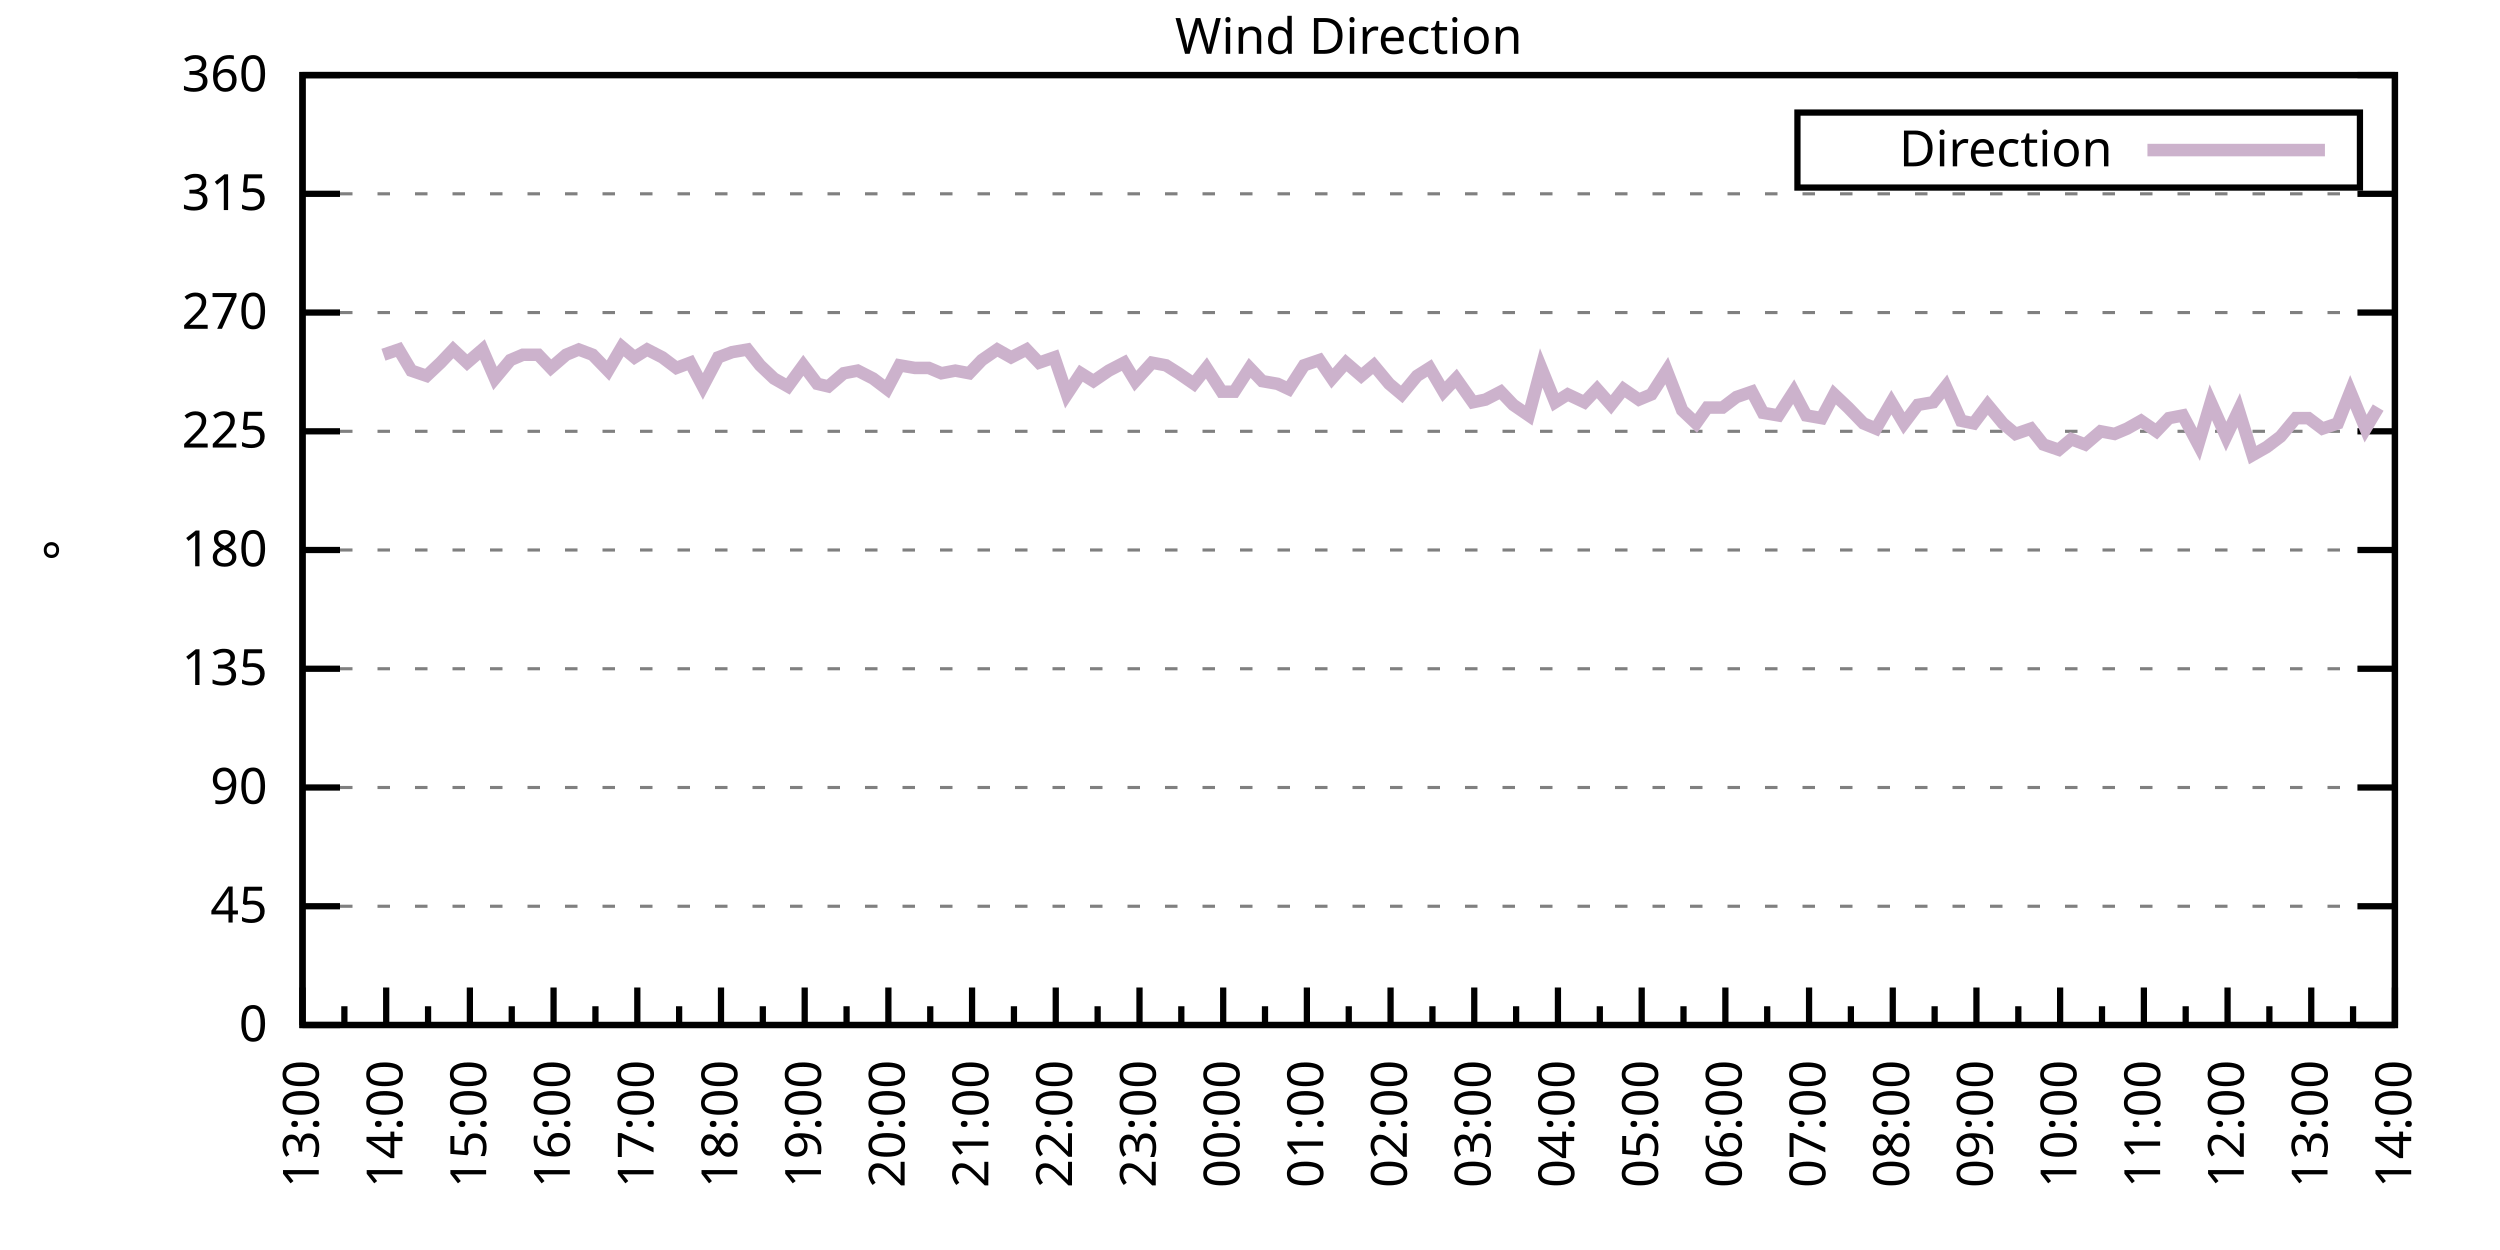
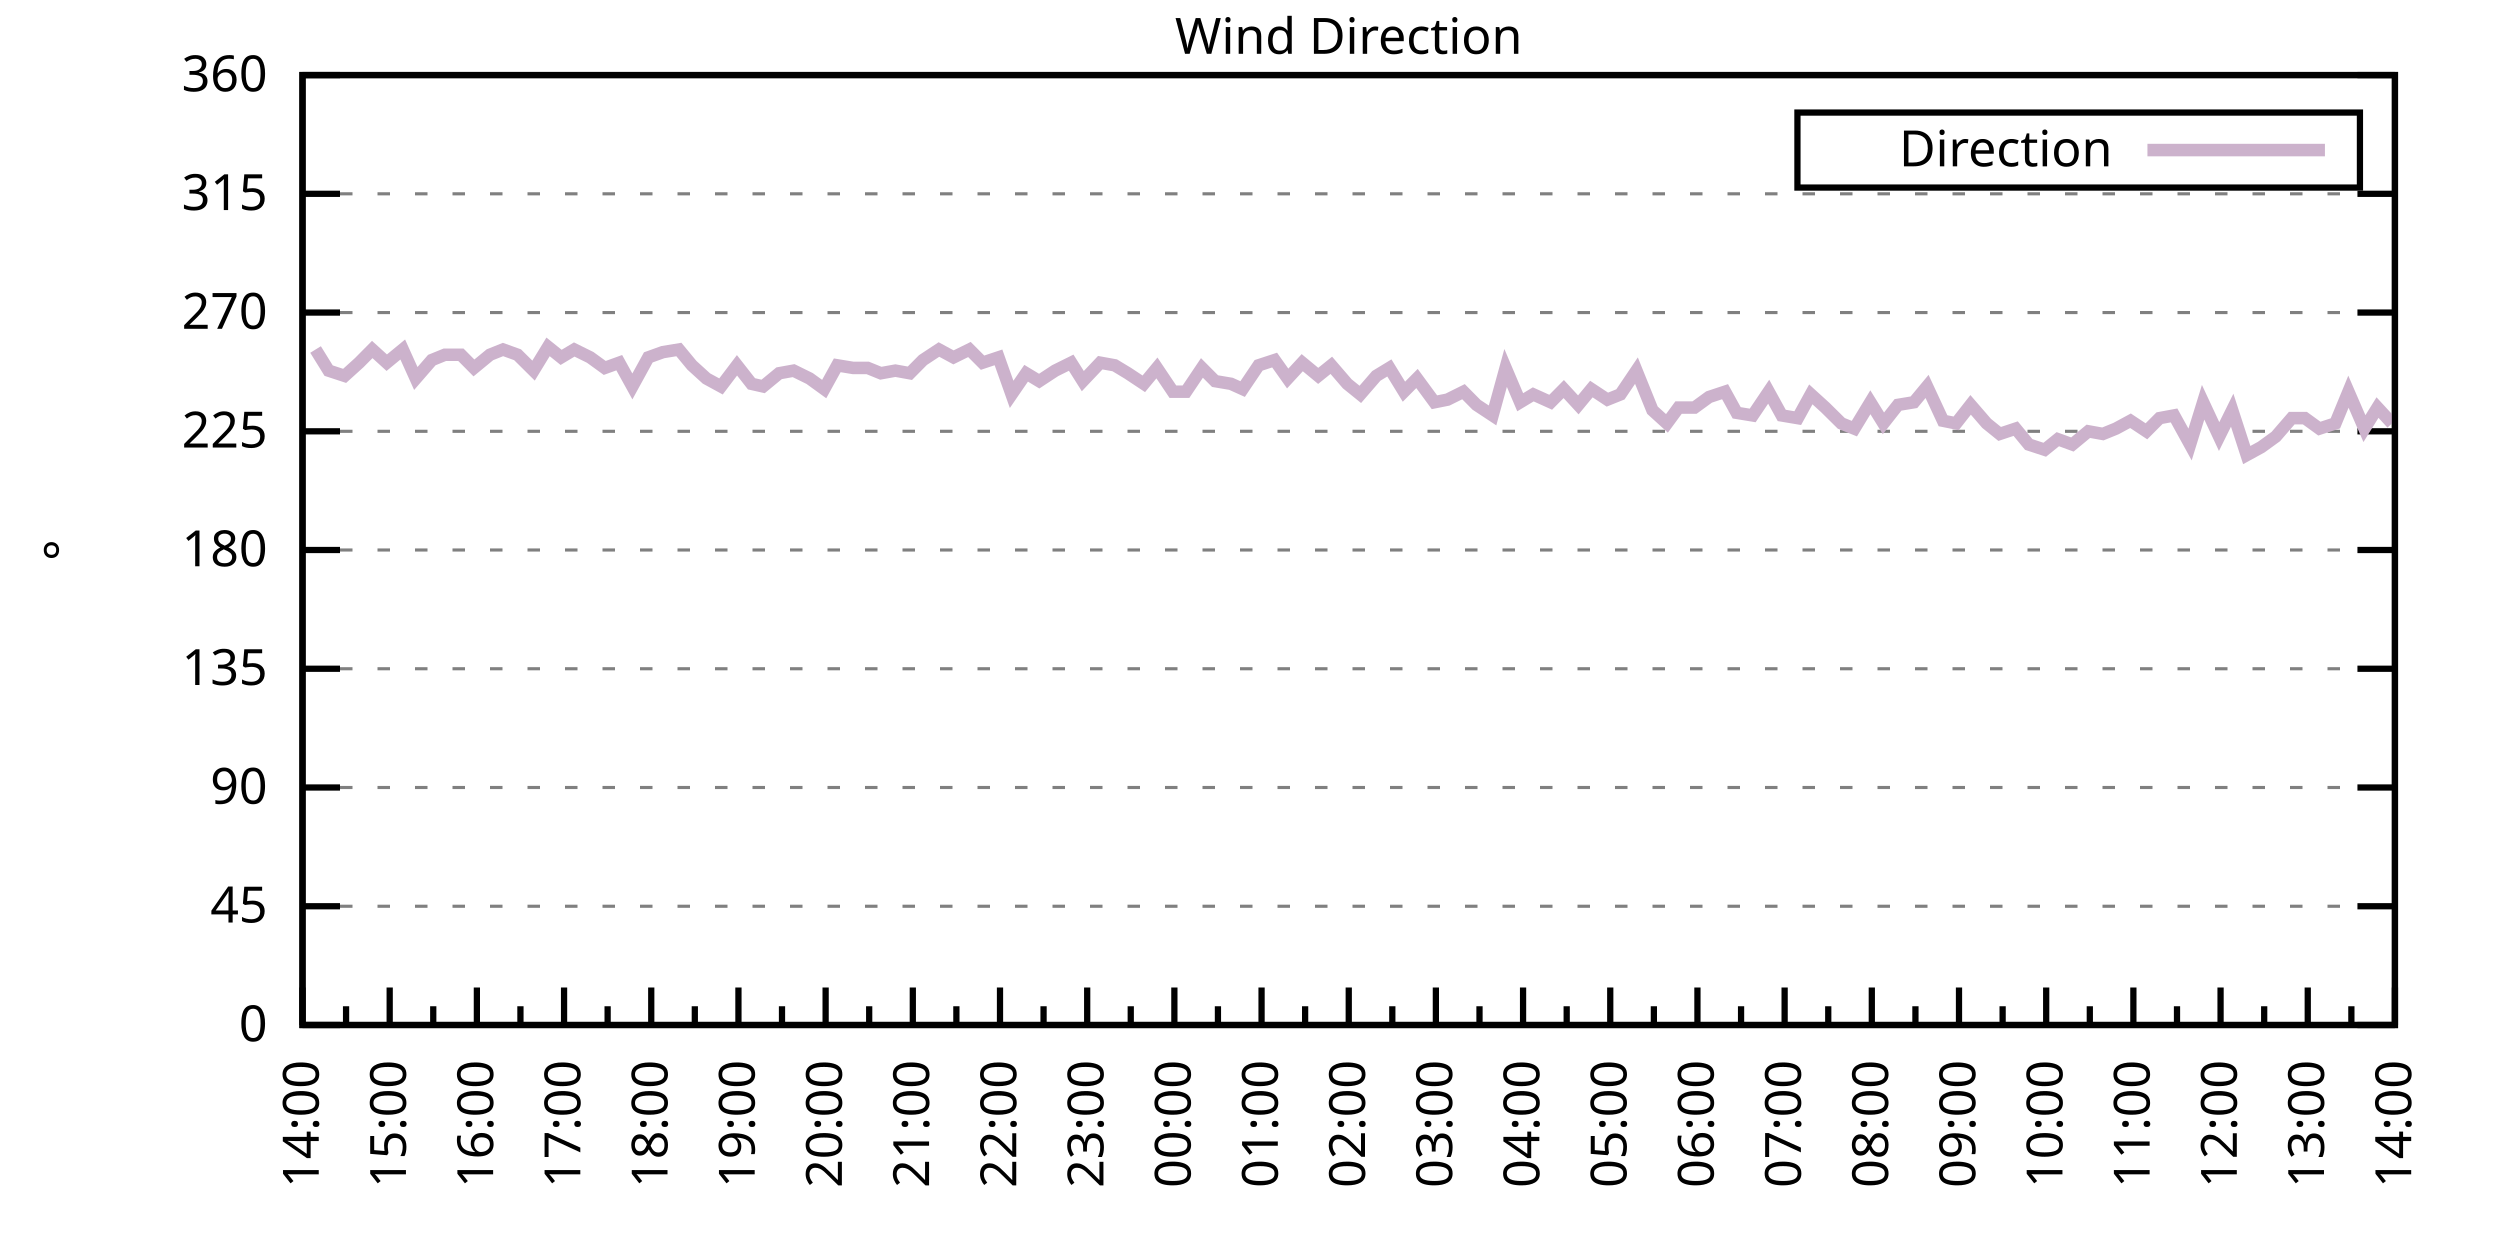
<svg xmlns="http://www.w3.org/2000/svg" xmlns:xlink="http://www.w3.org/1999/xlink" width="400" height="200" viewBox="0 0 400 200">
  <g id="gnuplot_canvas">
    <rect x="0" y="0" width="400" height="200" fill="none" />
    <defs>
      <circle id="gpDot" r="0.5" stroke-width="0.5" stroke="currentColor" />
      <path id="gpPt0" stroke-width="0.333" stroke="currentColor" d="M-1,0 h2 M0,-1 v2" />
      <path id="gpPt1" stroke-width="0.333" stroke="currentColor" d="M-1,-1 L1,1 M1,-1 L-1,1" />
      <path id="gpPt2" stroke-width="0.333" stroke="currentColor" d="M-1,0 L1,0 M0,-1 L0,1 M-1,-1 L1,1 M-1,1 L1,-1" />
      <rect id="gpPt3" stroke-width="0.333" stroke="currentColor" x="-1" y="-1" width="2" height="2" />
      <rect id="gpPt4" stroke-width="0.333" stroke="currentColor" fill="currentColor" x="-1" y="-1" width="2" height="2" />
      <circle id="gpPt5" stroke-width="0.333" stroke="currentColor" cx="0" cy="0" r="1" />
      <use xlink:href="#gpPt5" id="gpPt6" fill="currentColor" stroke="none" />
      <path id="gpPt7" stroke-width="0.333" stroke="currentColor" d="M0,-1.33 L-1.33,0.67 L1.33,0.67 z" />
      <use xlink:href="#gpPt7" id="gpPt8" fill="currentColor" stroke="none" />
      <use xlink:href="#gpPt7" id="gpPt9" stroke="currentColor" transform="rotate(180)" />
      <use xlink:href="#gpPt9" id="gpPt10" fill="currentColor" stroke="none" />
      <use xlink:href="#gpPt3" id="gpPt11" stroke="currentColor" transform="rotate(45)" />
      <use xlink:href="#gpPt11" id="gpPt12" fill="currentColor" stroke="none" />
      <path id="gpPt13" stroke-width="0.333" stroke="currentColor" d="M0,1.330 L1.265,0.411 L0.782,-1.067 L-0.782,-1.076 L-1.265,0.411 z" />
      <use xlink:href="#gpPt13" id="gpPt14" fill="currentColor" stroke="none" />
      <filter id="textbox" filterUnits="objectBoundingBox" x="0" y="0" height="1" width="1">
        <feFlood flood-color="white" flood-opacity="1" result="bgnd" />
        <feComposite in="SourceGraphic" in2="bgnd" operator="atop" />
      </filter>
      <filter id="greybox" filterUnits="objectBoundingBox" x="0" y="0" height="1" width="1">
        <feFlood flood-color="lightgrey" flood-opacity="1" result="grey" />
        <feComposite in="SourceGraphic" in2="grey" operator="atop" />
      </filter>
    </defs>
    <g fill="none" color="white" stroke="currentColor" stroke-width="1.00" stroke-linecap="butt" stroke-linejoin="miter">
</g>
    <g fill="none" color="black" stroke="currentColor" stroke-width="1.00" stroke-linecap="butt" stroke-linejoin="miter">
      <g stroke="none" shape-rendering="crispEdges">
        <polygon fill="rgb(255, 255, 255)" points="48.40,164.00 383.18,164.00 383.18,12.02 48.40,12.02 " />
      </g>
    </g>
    <g fill="none" color="black" stroke="currentColor" stroke-width="1.00" stroke-linecap="butt" stroke-linejoin="miter">
</g>
    <g fill="none" color="black" stroke="black" stroke-width="0.50" stroke-linecap="butt" stroke-linejoin="miter">
</g>
    <g fill="none" color="gray" stroke="currentColor" stroke-width="0.50" stroke-linecap="butt" stroke-linejoin="miter">
      <path stroke="gray" stroke-dasharray="2,4" class="gridline" d="M48.40,164.00 L383.19,164.00  " />
    </g>
    <g fill="none" color="gray" stroke="gray" stroke-width="1.00" stroke-linecap="butt" stroke-linejoin="miter">
</g>
    <g fill="none" color="black" stroke="currentColor" stroke-width="1.00" stroke-linecap="butt" stroke-linejoin="miter">
      <path stroke="black" d="M48.40,164.00 L54.40,164.00 M383.19,164.00 L377.19,164.00  " />
      <g transform="translate(42.80,166.60)" stroke="none" fill="black" font-family="Sans" font-size="8.00" text-anchor="end">
        <text>
          <tspan font-family="Sans"> 0</tspan>
        </text>
      </g>
    </g>
    <g fill="none" color="black" stroke="currentColor" stroke-width="1.00" stroke-linecap="butt" stroke-linejoin="miter">
</g>
    <g fill="none" color="black" stroke="black" stroke-width="0.50" stroke-linecap="butt" stroke-linejoin="miter">
</g>
    <g fill="none" color="gray" stroke="currentColor" stroke-width="0.50" stroke-linecap="butt" stroke-linejoin="miter">
      <path stroke="gray" stroke-dasharray="2,4" class="gridline" d="M48.40,145.00 L383.19,145.00  " />
    </g>
    <g fill="none" color="gray" stroke="gray" stroke-width="1.00" stroke-linecap="butt" stroke-linejoin="miter">
</g>
    <g fill="none" color="black" stroke="currentColor" stroke-width="1.00" stroke-linecap="butt" stroke-linejoin="miter">
      <path stroke="black" d="M48.40,145.00 L54.40,145.00 M383.19,145.00 L377.19,145.00  " />
      <g transform="translate(42.80,147.60)" stroke="none" fill="black" font-family="Sans" font-size="8.00" text-anchor="end">
        <text>
          <tspan font-family="Sans"> 45</tspan>
        </text>
      </g>
    </g>
    <g fill="none" color="black" stroke="currentColor" stroke-width="1.00" stroke-linecap="butt" stroke-linejoin="miter">
</g>
    <g fill="none" color="black" stroke="black" stroke-width="0.50" stroke-linecap="butt" stroke-linejoin="miter">
</g>
    <g fill="none" color="gray" stroke="currentColor" stroke-width="0.50" stroke-linecap="butt" stroke-linejoin="miter">
      <path stroke="gray" stroke-dasharray="2,4" class="gridline" d="M48.40,126.00 L383.19,126.00  " />
    </g>
    <g fill="none" color="gray" stroke="gray" stroke-width="1.00" stroke-linecap="butt" stroke-linejoin="miter">
</g>
    <g fill="none" color="black" stroke="currentColor" stroke-width="1.00" stroke-linecap="butt" stroke-linejoin="miter">
      <path stroke="black" d="M48.40,126.00 L54.40,126.00 M383.19,126.00 L377.19,126.00  " />
      <g transform="translate(42.80,128.60)" stroke="none" fill="black" font-family="Sans" font-size="8.00" text-anchor="end">
        <text>
          <tspan font-family="Sans"> 90</tspan>
        </text>
      </g>
    </g>
    <g fill="none" color="black" stroke="currentColor" stroke-width="1.00" stroke-linecap="butt" stroke-linejoin="miter">
</g>
    <g fill="none" color="black" stroke="black" stroke-width="0.50" stroke-linecap="butt" stroke-linejoin="miter">
</g>
    <g fill="none" color="gray" stroke="currentColor" stroke-width="0.50" stroke-linecap="butt" stroke-linejoin="miter">
      <path stroke="gray" stroke-dasharray="2,4" class="gridline" d="M48.40,107.00 L383.19,107.00  " />
    </g>
    <g fill="none" color="gray" stroke="gray" stroke-width="1.00" stroke-linecap="butt" stroke-linejoin="miter">
</g>
    <g fill="none" color="black" stroke="currentColor" stroke-width="1.00" stroke-linecap="butt" stroke-linejoin="miter">
      <path stroke="black" d="M48.40,107.00 L54.40,107.00 M383.19,107.00 L377.19,107.00  " />
      <g transform="translate(42.80,109.60)" stroke="none" fill="black" font-family="Sans" font-size="8.00" text-anchor="end">
        <text>
          <tspan font-family="Sans"> 135</tspan>
        </text>
      </g>
    </g>
    <g fill="none" color="black" stroke="currentColor" stroke-width="1.00" stroke-linecap="butt" stroke-linejoin="miter">
</g>
    <g fill="none" color="black" stroke="black" stroke-width="0.50" stroke-linecap="butt" stroke-linejoin="miter">
</g>
    <g fill="none" color="gray" stroke="currentColor" stroke-width="0.50" stroke-linecap="butt" stroke-linejoin="miter">
      <path stroke="gray" stroke-dasharray="2,4" class="gridline" d="M48.40,88.00 L383.19,88.00  " />
    </g>
    <g fill="none" color="gray" stroke="gray" stroke-width="1.00" stroke-linecap="butt" stroke-linejoin="miter">
</g>
    <g fill="none" color="black" stroke="currentColor" stroke-width="1.00" stroke-linecap="butt" stroke-linejoin="miter">
      <path stroke="black" d="M48.40,88.00 L54.40,88.00 M383.19,88.00 L377.19,88.00  " />
      <g transform="translate(42.80,90.60)" stroke="none" fill="black" font-family="Sans" font-size="8.00" text-anchor="end">
        <text>
          <tspan font-family="Sans"> 180</tspan>
        </text>
      </g>
    </g>
    <g fill="none" color="black" stroke="currentColor" stroke-width="1.00" stroke-linecap="butt" stroke-linejoin="miter">
</g>
    <g fill="none" color="black" stroke="black" stroke-width="0.50" stroke-linecap="butt" stroke-linejoin="miter">
</g>
    <g fill="none" color="gray" stroke="currentColor" stroke-width="0.50" stroke-linecap="butt" stroke-linejoin="miter">
      <path stroke="gray" stroke-dasharray="2,4" class="gridline" d="M48.40,69.01 L383.19,69.01  " />
    </g>
    <g fill="none" color="gray" stroke="gray" stroke-width="1.00" stroke-linecap="butt" stroke-linejoin="miter">
</g>
    <g fill="none" color="black" stroke="currentColor" stroke-width="1.00" stroke-linecap="butt" stroke-linejoin="miter">
      <path stroke="black" d="M48.40,69.01 L54.40,69.01 M383.19,69.01 L377.19,69.01  " />
      <g transform="translate(42.80,71.61)" stroke="none" fill="black" font-family="Sans" font-size="8.00" text-anchor="end">
        <text>
          <tspan font-family="Sans"> 225</tspan>
        </text>
      </g>
    </g>
    <g fill="none" color="black" stroke="currentColor" stroke-width="1.00" stroke-linecap="butt" stroke-linejoin="miter">
</g>
    <g fill="none" color="black" stroke="black" stroke-width="0.50" stroke-linecap="butt" stroke-linejoin="miter">
</g>
    <g fill="none" color="gray" stroke="currentColor" stroke-width="0.50" stroke-linecap="butt" stroke-linejoin="miter">
      <path stroke="gray" stroke-dasharray="2,4" class="gridline" d="M48.40,50.01 L383.19,50.01  " />
    </g>
    <g fill="none" color="gray" stroke="gray" stroke-width="1.00" stroke-linecap="butt" stroke-linejoin="miter">
</g>
    <g fill="none" color="black" stroke="currentColor" stroke-width="1.00" stroke-linecap="butt" stroke-linejoin="miter">
      <path stroke="black" d="M48.40,50.01 L54.40,50.01 M383.19,50.01 L377.19,50.01  " />
      <g transform="translate(42.80,52.61)" stroke="none" fill="black" font-family="Sans" font-size="8.00" text-anchor="end">
        <text>
          <tspan font-family="Sans"> 270</tspan>
        </text>
      </g>
    </g>
    <g fill="none" color="black" stroke="currentColor" stroke-width="1.00" stroke-linecap="butt" stroke-linejoin="miter">
</g>
    <g fill="none" color="black" stroke="black" stroke-width="0.50" stroke-linecap="butt" stroke-linejoin="miter">
</g>
    <g fill="none" color="gray" stroke="currentColor" stroke-width="0.50" stroke-linecap="butt" stroke-linejoin="miter">
      <path stroke="gray" stroke-dasharray="2,4" class="gridline" d="M48.40,31.01 L383.19,31.01  " />
    </g>
    <g fill="none" color="gray" stroke="gray" stroke-width="1.00" stroke-linecap="butt" stroke-linejoin="miter">
</g>
    <g fill="none" color="black" stroke="currentColor" stroke-width="1.00" stroke-linecap="butt" stroke-linejoin="miter">
      <path stroke="black" d="M48.40,31.01 L54.40,31.01 M383.19,31.01 L377.19,31.01  " />
      <g transform="translate(42.80,33.61)" stroke="none" fill="black" font-family="Sans" font-size="8.00" text-anchor="end">
        <text>
          <tspan font-family="Sans"> 315</tspan>
        </text>
      </g>
    </g>
    <g fill="none" color="black" stroke="currentColor" stroke-width="1.00" stroke-linecap="butt" stroke-linejoin="miter">
</g>
    <g fill="none" color="black" stroke="black" stroke-width="0.50" stroke-linecap="butt" stroke-linejoin="miter">
</g>
    <g fill="none" color="gray" stroke="currentColor" stroke-width="0.50" stroke-linecap="butt" stroke-linejoin="miter">
      <path stroke="gray" stroke-dasharray="2,4" class="gridline" d="M48.40,12.01 L383.19,12.01  " />
    </g>
    <g fill="none" color="gray" stroke="gray" stroke-width="1.00" stroke-linecap="butt" stroke-linejoin="miter">
</g>
    <g fill="none" color="black" stroke="currentColor" stroke-width="1.00" stroke-linecap="butt" stroke-linejoin="miter">
      <path stroke="black" d="M48.40,12.01 L54.40,12.01 M383.19,12.01 L377.19,12.01  " />
      <g transform="translate(42.80,14.61)" stroke="none" fill="black" font-family="Sans" font-size="8.00" text-anchor="end">
        <text>
          <tspan font-family="Sans"> 360</tspan>
        </text>
      </g>
    </g>
    <g fill="none" color="black" stroke="currentColor" stroke-width="1.00" stroke-linecap="butt" stroke-linejoin="miter">
      <path stroke="black" d="M48.40,164.00 L48.40,158.00  " />
      <g transform="translate(51.00,169.60) rotate(270)" stroke="none" fill="black" font-family="Sans" font-size="8.00" text-anchor="end">
        <text>
+           <tspan font-family="Sans">14:00</tspan>
+         </text>
+       </g>
+     </g>
+     <g fill="none" color="black" stroke="currentColor" stroke-width="1.00" stroke-linecap="butt" stroke-linejoin="miter">
+       <path stroke="black" d="M55.37,164.00 L55.37,161.00 M62.35,164.00 L62.35,158.00  " />
+       <g transform="translate(64.95,169.60) rotate(270)" stroke="none" fill="black" font-family="Sans" font-size="8.00" text-anchor="end">
+         <text>
+           <tspan font-family="Sans">15:00</tspan>
+         </text>
+       </g>
+     </g>
+     <g fill="none" color="black" stroke="currentColor" stroke-width="1.00" stroke-linecap="butt" stroke-linejoin="miter">
+       <path stroke="black" d="M69.32,164.00 L69.32,161.00 M76.30,164.00 L76.30,158.00  " />
+       <g transform="translate(78.90,169.60) rotate(270)" stroke="none" fill="black" font-family="Sans" font-size="8.00" text-anchor="end">
+         <text>
+           <tspan font-family="Sans">16:00</tspan>
+         </text>
+       </g>
+     </g>
+     <g fill="none" color="black" stroke="currentColor" stroke-width="1.00" stroke-linecap="butt" stroke-linejoin="miter">
+       <path stroke="black" d="M83.27,164.00 L83.27,161.00 M90.25,164.00 L90.25,158.00  " />
+       <g transform="translate(92.85,169.60) rotate(270)" stroke="none" fill="black" font-family="Sans" font-size="8.00" text-anchor="end">
+         <text>
+           <tspan font-family="Sans">17:00</tspan>
+         </text>
+       </g>
+     </g>
+     <g fill="none" color="black" stroke="currentColor" stroke-width="1.00" stroke-linecap="butt" stroke-linejoin="miter">
+       <path stroke="black" d="M97.22,164.00 L97.22,161.00 M104.20,164.00 L104.20,158.00  " />
+       <g transform="translate(106.80,169.60) rotate(270)" stroke="none" fill="black" font-family="Sans" font-size="8.00" text-anchor="end">
+         <text>
+           <tspan font-family="Sans">18:00</tspan>
+         </text>
+       </g>
+     </g>
+     <g fill="none" color="black" stroke="currentColor" stroke-width="1.00" stroke-linecap="butt" stroke-linejoin="miter">
+       <path stroke="black" d="M111.17,164.00 L111.17,161.00 M118.15,164.00 L118.15,158.00  " />
+       <g transform="translate(120.75,169.60) rotate(270)" stroke="none" fill="black" font-family="Sans" font-size="8.00" text-anchor="end">
+         <text>
+           <tspan font-family="Sans">19:00</tspan>
+         </text>
+       </g>
+     </g>
+     <g fill="none" color="black" stroke="currentColor" stroke-width="1.00" stroke-linecap="butt" stroke-linejoin="miter">
+       <path stroke="black" d="M125.12,164.00 L125.12,161.00 M132.10,164.00 L132.10,158.00  " />
+       <g transform="translate(134.70,169.60) rotate(270)" stroke="none" fill="black" font-family="Sans" font-size="8.00" text-anchor="end">
+         <text>
+           <tspan font-family="Sans">20:00</tspan>
+         </text>
+       </g>
+     </g>
+     <g fill="none" color="black" stroke="currentColor" stroke-width="1.00" stroke-linecap="butt" stroke-linejoin="miter">
+       <path stroke="black" d="M139.07,164.00 L139.07,161.00 M146.05,164.00 L146.05,158.00  " />
+       <g transform="translate(148.65,169.60) rotate(270)" stroke="none" fill="black" font-family="Sans" font-size="8.00" text-anchor="end">
+         <text>
+           <tspan font-family="Sans">21:00</tspan>
+         </text>
+       </g>
+     </g>
+     <g fill="none" color="black" stroke="currentColor" stroke-width="1.00" stroke-linecap="butt" stroke-linejoin="miter">
+       <path stroke="black" d="M153.02,164.00 L153.02,161.00 M160.00,164.00 L160.00,158.00  " />
+       <g transform="translate(162.60,169.60) rotate(270)" stroke="none" fill="black" font-family="Sans" font-size="8.00" text-anchor="end">
+         <text>
+           <tspan font-family="Sans">22:00</tspan>
+         </text>
+       </g>
+     </g>
+     <g fill="none" color="black" stroke="currentColor" stroke-width="1.00" stroke-linecap="butt" stroke-linejoin="miter">
+       <path stroke="black" d="M166.97,164.00 L166.97,161.00 M173.95,164.00 L173.95,158.00  " />
+       <g transform="translate(176.55,169.60) rotate(270)" stroke="none" fill="black" font-family="Sans" font-size="8.00" text-anchor="end">
+         <text>
+           <tspan font-family="Sans">23:00</tspan>
+         </text>
+       </g>
+     </g>
+     <g fill="none" color="black" stroke="currentColor" stroke-width="1.00" stroke-linecap="butt" stroke-linejoin="miter">
+       <path stroke="black" d="M180.92,164.00 L180.92,161.00 M187.90,164.00 L187.90,158.00  " />
+       <g transform="translate(190.50,169.60) rotate(270)" stroke="none" fill="black" font-family="Sans" font-size="8.00" text-anchor="end">
+         <text>
+           <tspan font-family="Sans">00:00</tspan>
+         </text>
+       </g>
+     </g>
+     <g fill="none" color="black" stroke="currentColor" stroke-width="1.00" stroke-linecap="butt" stroke-linejoin="miter">
+       <path stroke="black" d="M194.87,164.00 L194.87,161.00 M201.85,164.00 L201.85,158.00  " />
+       <g transform="translate(204.45,169.60) rotate(270)" stroke="none" fill="black" font-family="Sans" font-size="8.00" text-anchor="end">
+         <text>
+           <tspan font-family="Sans">01:00</tspan>
+         </text>
+       </g>
+     </g>
+     <g fill="none" color="black" stroke="currentColor" stroke-width="1.00" stroke-linecap="butt" stroke-linejoin="miter">
+       <path stroke="black" d="M208.82,164.00 L208.82,161.00 M215.80,164.00 L215.80,158.00  " />
+       <g transform="translate(218.40,169.60) rotate(270)" stroke="none" fill="black" font-family="Sans" font-size="8.00" text-anchor="end">
+         <text>
+           <tspan font-family="Sans">02:00</tspan>
+         </text>
+       </g>
+     </g>
+     <g fill="none" color="black" stroke="currentColor" stroke-width="1.00" stroke-linecap="butt" stroke-linejoin="miter">
+       <path stroke="black" d="M222.77,164.00 L222.77,161.00 M229.74,164.00 L229.74,158.00  " />
+       <g transform="translate(232.34,169.60) rotate(270)" stroke="none" fill="black" font-family="Sans" font-size="8.00" text-anchor="end">
+         <text>
+           <tspan font-family="Sans">03:00</tspan>
+         </text>
+       </g>
+     </g>
+     <g fill="none" color="black" stroke="currentColor" stroke-width="1.00" stroke-linecap="butt" stroke-linejoin="miter">
+       <path stroke="black" d="M236.72,164.00 L236.72,161.00 M243.69,164.00 L243.69,158.00  " />
+       <g transform="translate(246.29,169.60) rotate(270)" stroke="none" fill="black" font-family="Sans" font-size="8.00" text-anchor="end">
+         <text>
+           <tspan font-family="Sans">04:00</tspan>
+         </text>
+       </g>
+     </g>
+     <g fill="none" color="black" stroke="currentColor" stroke-width="1.00" stroke-linecap="butt" stroke-linejoin="miter">
+       <path stroke="black" d="M250.67,164.00 L250.67,161.00 M257.64,164.00 L257.64,158.00  " />
+       <g transform="translate(260.24,169.60) rotate(270)" stroke="none" fill="black" font-family="Sans" font-size="8.00" text-anchor="end">
+         <text>
+           <tspan font-family="Sans">05:00</tspan>
+         </text>
+       </g>
+     </g>
+     <g fill="none" color="black" stroke="currentColor" stroke-width="1.00" stroke-linecap="butt" stroke-linejoin="miter">
+       <path stroke="black" d="M264.62,164.00 L264.62,161.00 M271.59,164.00 L271.59,158.00  " />
+       <g transform="translate(274.19,169.60) rotate(270)" stroke="none" fill="black" font-family="Sans" font-size="8.00" text-anchor="end">
+         <text>
+           <tspan font-family="Sans">06:00</tspan>
+         </text>
+       </g>
+     </g>
+     <g fill="none" color="black" stroke="currentColor" stroke-width="1.00" stroke-linecap="butt" stroke-linejoin="miter">
+       <path stroke="black" d="M278.57,164.00 L278.57,161.00 M285.54,164.00 L285.54,158.00  " />
+       <g transform="translate(288.14,169.60) rotate(270)" stroke="none" fill="black" font-family="Sans" font-size="8.00" text-anchor="end">
+         <text>
+           <tspan font-family="Sans">07:00</tspan>
+         </text>
+       </g>
+     </g>
+     <g fill="none" color="black" stroke="currentColor" stroke-width="1.00" stroke-linecap="butt" stroke-linejoin="miter">
+       <path stroke="black" d="M292.52,164.00 L292.52,161.00 M299.49,164.00 L299.49,158.00  " />
+       <g transform="translate(302.09,169.60) rotate(270)" stroke="none" fill="black" font-family="Sans" font-size="8.00" text-anchor="end">
+         <text>
+           <tspan font-family="Sans">08:00</tspan>
+         </text>
+       </g>
+     </g>
+     <g fill="none" color="black" stroke="currentColor" stroke-width="1.00" stroke-linecap="butt" stroke-linejoin="miter">
+       <path stroke="black" d="M306.47,164.00 L306.47,161.00 M313.44,164.00 L313.44,158.00  " />
+       <g transform="translate(316.04,169.60) rotate(270)" stroke="none" fill="black" font-family="Sans" font-size="8.00" text-anchor="end">
+         <text>
+           <tspan font-family="Sans">09:00</tspan>
+         </text>
+       </g>
+     </g>
+     <g fill="none" color="black" stroke="currentColor" stroke-width="1.00" stroke-linecap="butt" stroke-linejoin="miter">
+       <path stroke="black" d="M320.42,164.00 L320.42,161.00 M327.39,164.00 L327.39,158.00  " />
+       <g transform="translate(329.99,169.60) rotate(270)" stroke="none" fill="black" font-family="Sans" font-size="8.00" text-anchor="end">
+         <text>
+           <tspan font-family="Sans">10:00</tspan>
+         </text>
+       </g>
+     </g>
+     <g fill="none" color="black" stroke="currentColor" stroke-width="1.00" stroke-linecap="butt" stroke-linejoin="miter">
+       <path stroke="black" d="M334.37,164.00 L334.37,161.00 M341.34,164.00 L341.34,158.00  " />
+       <g transform="translate(343.94,169.60) rotate(270)" stroke="none" fill="black" font-family="Sans" font-size="8.00" text-anchor="end">
+         <text>
+           <tspan font-family="Sans">11:00</tspan>
+         </text>
+       </g>
+     </g>
+     <g fill="none" color="black" stroke="currentColor" stroke-width="1.00" stroke-linecap="butt" stroke-linejoin="miter">
+       <path stroke="black" d="M348.32,164.00 L348.32,161.00 M355.29,164.00 L355.29,158.00  " />
+       <g transform="translate(357.89,169.60) rotate(270)" stroke="none" fill="black" font-family="Sans" font-size="8.00" text-anchor="end">
+         <text>
+           <tspan font-family="Sans">12:00</tspan>
+         </text>
+       </g>
+     </g>
+     <g fill="none" color="black" stroke="currentColor" stroke-width="1.00" stroke-linecap="butt" stroke-linejoin="miter">
+       <path stroke="black" d="M362.27,164.00 L362.27,161.00 M369.24,164.00 L369.24,158.00  " />
+       <g transform="translate(371.84,169.60) rotate(270)" stroke="none" fill="black" font-family="Sans" font-size="8.00" text-anchor="end">
+         <text>
          <tspan font-family="Sans">13:00</tspan>
        </text>
      </g>
    </g>
    <g fill="none" color="black" stroke="currentColor" stroke-width="1.00" stroke-linecap="butt" stroke-linejoin="miter">
-       <path stroke="black" d="M55.10,164.00 L55.10,161.00 M61.79,164.00 L61.79,158.00  " />
-       <g transform="translate(64.39,169.60) rotate(270)" stroke="none" fill="black" font-family="Sans" font-size="8.00" text-anchor="end">
-         <text>
-           <tspan font-family="Sans">14:00</tspan>
-         </text>
-       </g>
-     </g>
-     <g fill="none" color="black" stroke="currentColor" stroke-width="1.00" stroke-linecap="butt" stroke-linejoin="miter">
-       <path stroke="black" d="M68.49,164.00 L68.49,161.00 M75.18,164.00 L75.18,158.00  " />
-       <g transform="translate(77.78,169.60) rotate(270)" stroke="none" fill="black" font-family="Sans" font-size="8.00" text-anchor="end">
-         <text>
-           <tspan font-family="Sans">15:00</tspan>
-         </text>
-       </g>
-     </g>
-     <g fill="none" color="black" stroke="currentColor" stroke-width="1.00" stroke-linecap="butt" stroke-linejoin="miter">
-       <path stroke="black" d="M81.88,164.00 L81.88,161.00 M88.57,164.00 L88.57,158.00  " />
-       <g transform="translate(91.17,169.60) rotate(270)" stroke="none" fill="black" font-family="Sans" font-size="8.00" text-anchor="end">
-         <text>
-           <tspan font-family="Sans">16:00</tspan>
-         </text>
-       </g>
-     </g>
-     <g fill="none" color="black" stroke="currentColor" stroke-width="1.00" stroke-linecap="butt" stroke-linejoin="miter">
-       <path stroke="black" d="M95.27,164.00 L95.27,161.00 M101.97,164.00 L101.97,158.00  " />
-       <g transform="translate(104.57,169.60) rotate(270)" stroke="none" fill="black" font-family="Sans" font-size="8.00" text-anchor="end">
-         <text>
-           <tspan font-family="Sans">17:00</tspan>
-         </text>
-       </g>
-     </g>
-     <g fill="none" color="black" stroke="currentColor" stroke-width="1.00" stroke-linecap="butt" stroke-linejoin="miter">
-       <path stroke="black" d="M108.66,164.00 L108.66,161.00 M115.36,164.00 L115.36,158.00  " />
-       <g transform="translate(117.96,169.60) rotate(270)" stroke="none" fill="black" font-family="Sans" font-size="8.00" text-anchor="end">
-         <text>
-           <tspan font-family="Sans">18:00</tspan>
-         </text>
-       </g>
-     </g>
-     <g fill="none" color="black" stroke="currentColor" stroke-width="1.00" stroke-linecap="butt" stroke-linejoin="miter">
-       <path stroke="black" d="M122.05,164.00 L122.05,161.00 M128.75,164.00 L128.75,158.00  " />
-       <g transform="translate(131.35,169.60) rotate(270)" stroke="none" fill="black" font-family="Sans" font-size="8.00" text-anchor="end">
-         <text>
-           <tspan font-family="Sans">19:00</tspan>
-         </text>
-       </g>
-     </g>
-     <g fill="none" color="black" stroke="currentColor" stroke-width="1.00" stroke-linecap="butt" stroke-linejoin="miter">
-       <path stroke="black" d="M135.45,164.00 L135.45,161.00 M142.14,164.00 L142.14,158.00  " />
-       <g transform="translate(144.74,169.60) rotate(270)" stroke="none" fill="black" font-family="Sans" font-size="8.00" text-anchor="end">
-         <text>
-           <tspan font-family="Sans">20:00</tspan>
-         </text>
-       </g>
-     </g>
-     <g fill="none" color="black" stroke="currentColor" stroke-width="1.00" stroke-linecap="butt" stroke-linejoin="miter">
-       <path stroke="black" d="M148.84,164.00 L148.84,161.00 M155.53,164.00 L155.53,158.00  " />
-       <g transform="translate(158.13,169.60) rotate(270)" stroke="none" fill="black" font-family="Sans" font-size="8.00" text-anchor="end">
-         <text>
-           <tspan font-family="Sans">21:00</tspan>
-         </text>
-       </g>
-     </g>
-     <g fill="none" color="black" stroke="currentColor" stroke-width="1.00" stroke-linecap="butt" stroke-linejoin="miter">
-       <path stroke="black" d="M162.23,164.00 L162.23,161.00 M168.92,164.00 L168.92,158.00  " />
-       <g transform="translate(171.52,169.60) rotate(270)" stroke="none" fill="black" font-family="Sans" font-size="8.00" text-anchor="end">
-         <text>
-           <tspan font-family="Sans">22:00</tspan>
-         </text>
-       </g>
-     </g>
-     <g fill="none" color="black" stroke="currentColor" stroke-width="1.00" stroke-linecap="butt" stroke-linejoin="miter">
-       <path stroke="black" d="M175.62,164.00 L175.62,161.00 M182.32,164.00 L182.32,158.00  " />
-       <g transform="translate(184.92,169.60) rotate(270)" stroke="none" fill="black" font-family="Sans" font-size="8.00" text-anchor="end">
-         <text>
-           <tspan font-family="Sans">23:00</tspan>
-         </text>
-       </g>
-     </g>
-     <g fill="none" color="black" stroke="currentColor" stroke-width="1.00" stroke-linecap="butt" stroke-linejoin="miter">
-       <path stroke="black" d="M189.01,164.00 L189.01,161.00 M195.71,164.00 L195.71,158.00  " />
-       <g transform="translate(198.31,169.60) rotate(270)" stroke="none" fill="black" font-family="Sans" font-size="8.00" text-anchor="end">
-         <text>
-           <tspan font-family="Sans">00:00</tspan>
-         </text>
-       </g>
-     </g>
-     <g fill="none" color="black" stroke="currentColor" stroke-width="1.00" stroke-linecap="butt" stroke-linejoin="miter">
-       <path stroke="black" d="M202.40,164.00 L202.40,161.00 M209.10,164.00 L209.10,158.00  " />
-       <g transform="translate(211.70,169.60) rotate(270)" stroke="none" fill="black" font-family="Sans" font-size="8.00" text-anchor="end">
-         <text>
-           <tspan font-family="Sans">01:00</tspan>
-         </text>
-       </g>
-     </g>
-     <g fill="none" color="black" stroke="currentColor" stroke-width="1.00" stroke-linecap="butt" stroke-linejoin="miter">
-       <path stroke="black" d="M215.80,164.00 L215.80,161.00 M222.49,164.00 L222.49,158.00  " />
-       <g transform="translate(225.09,169.60) rotate(270)" stroke="none" fill="black" font-family="Sans" font-size="8.00" text-anchor="end">
-         <text>
-           <tspan font-family="Sans">02:00</tspan>
-         </text>
-       </g>
-     </g>
-     <g fill="none" color="black" stroke="currentColor" stroke-width="1.00" stroke-linecap="butt" stroke-linejoin="miter">
-       <path stroke="black" d="M229.19,164.00 L229.19,161.00 M235.88,164.00 L235.88,158.00  " />
-       <g transform="translate(238.48,169.60) rotate(270)" stroke="none" fill="black" font-family="Sans" font-size="8.00" text-anchor="end">
-         <text>
-           <tspan font-family="Sans">03:00</tspan>
-         </text>
-       </g>
-     </g>
-     <g fill="none" color="black" stroke="currentColor" stroke-width="1.00" stroke-linecap="butt" stroke-linejoin="miter">
-       <path stroke="black" d="M242.58,164.00 L242.58,161.00 M249.27,164.00 L249.27,158.00  " />
-       <g transform="translate(251.87,169.60) rotate(270)" stroke="none" fill="black" font-family="Sans" font-size="8.00" text-anchor="end">
-         <text>
-           <tspan font-family="Sans">04:00</tspan>
-         </text>
-       </g>
-     </g>
-     <g fill="none" color="black" stroke="currentColor" stroke-width="1.00" stroke-linecap="butt" stroke-linejoin="miter">
-       <path stroke="black" d="M255.97,164.00 L255.97,161.00 M262.67,164.00 L262.67,158.00  " />
-       <g transform="translate(265.27,169.60) rotate(270)" stroke="none" fill="black" font-family="Sans" font-size="8.00" text-anchor="end">
-         <text>
-           <tspan font-family="Sans">05:00</tspan>
-         </text>
-       </g>
-     </g>
-     <g fill="none" color="black" stroke="currentColor" stroke-width="1.00" stroke-linecap="butt" stroke-linejoin="miter">
-       <path stroke="black" d="M269.36,164.00 L269.36,161.00 M276.06,164.00 L276.06,158.00  " />
-       <g transform="translate(278.66,169.60) rotate(270)" stroke="none" fill="black" font-family="Sans" font-size="8.00" text-anchor="end">
-         <text>
-           <tspan font-family="Sans">06:00</tspan>
-         </text>
-       </g>
-     </g>
-     <g fill="none" color="black" stroke="currentColor" stroke-width="1.00" stroke-linecap="butt" stroke-linejoin="miter">
-       <path stroke="black" d="M282.75,164.00 L282.75,161.00 M289.45,164.00 L289.45,158.00  " />
-       <g transform="translate(292.05,169.60) rotate(270)" stroke="none" fill="black" font-family="Sans" font-size="8.00" text-anchor="end">
-         <text>
-           <tspan font-family="Sans">07:00</tspan>
-         </text>
-       </g>
-     </g>
-     <g fill="none" color="black" stroke="currentColor" stroke-width="1.00" stroke-linecap="butt" stroke-linejoin="miter">
-       <path stroke="black" d="M296.14,164.00 L296.14,161.00 M302.84,164.00 L302.84,158.00  " />
-       <g transform="translate(305.44,169.60) rotate(270)" stroke="none" fill="black" font-family="Sans" font-size="8.00" text-anchor="end">
-         <text>
-           <tspan font-family="Sans">08:00</tspan>
-         </text>
-       </g>
-     </g>
-     <g fill="none" color="black" stroke="currentColor" stroke-width="1.00" stroke-linecap="butt" stroke-linejoin="miter">
-       <path stroke="black" d="M309.54,164.00 L309.54,161.00 M316.23,164.00 L316.23,158.00  " />
-       <g transform="translate(318.83,169.60) rotate(270)" stroke="none" fill="black" font-family="Sans" font-size="8.00" text-anchor="end">
-         <text>
-           <tspan font-family="Sans">09:00</tspan>
-         </text>
-       </g>
-     </g>
-     <g fill="none" color="black" stroke="currentColor" stroke-width="1.00" stroke-linecap="butt" stroke-linejoin="miter">
-       <path stroke="black" d="M322.93,164.00 L322.93,161.00 M329.62,164.00 L329.62,158.00  " />
-       <g transform="translate(332.22,169.60) rotate(270)" stroke="none" fill="black" font-family="Sans" font-size="8.00" text-anchor="end">
-         <text>
-           <tspan font-family="Sans">10:00</tspan>
-         </text>
-       </g>
-     </g>
-     <g fill="none" color="black" stroke="currentColor" stroke-width="1.00" stroke-linecap="butt" stroke-linejoin="miter">
-       <path stroke="black" d="M336.32,164.00 L336.32,161.00 M343.02,164.00 L343.02,158.00  " />
-       <g transform="translate(345.62,169.60) rotate(270)" stroke="none" fill="black" font-family="Sans" font-size="8.00" text-anchor="end">
-         <text>
-           <tspan font-family="Sans">11:00</tspan>
-         </text>
-       </g>
-     </g>
-     <g fill="none" color="black" stroke="currentColor" stroke-width="1.00" stroke-linecap="butt" stroke-linejoin="miter">
-       <path stroke="black" d="M349.71,164.00 L349.71,161.00 M356.41,164.00 L356.41,158.00  " />
-       <g transform="translate(359.01,169.60) rotate(270)" stroke="none" fill="black" font-family="Sans" font-size="8.00" text-anchor="end">
-         <text>
-           <tspan font-family="Sans">12:00</tspan>
-         </text>
-       </g>
-     </g>
-     <g fill="none" color="black" stroke="currentColor" stroke-width="1.00" stroke-linecap="butt" stroke-linejoin="miter">
-       <path stroke="black" d="M363.10,164.00 L363.10,161.00 M369.80,164.00 L369.80,158.00  " />
-       <g transform="translate(372.40,169.60) rotate(270)" stroke="none" fill="black" font-family="Sans" font-size="8.00" text-anchor="end">
-         <text>
-           <tspan font-family="Sans">13:00</tspan>
-         </text>
-       </g>
-     </g>
-     <g fill="none" color="black" stroke="currentColor" stroke-width="1.00" stroke-linecap="butt" stroke-linejoin="miter">
-       <path stroke="black" d="M376.49,164.00 L376.49,161.00 M383.19,164.00 L383.19,158.00  " />
+       <path stroke="black" d="M376.22,164.00 L376.22,161.00 M383.19,164.00 L383.19,158.00  " />
      <g transform="translate(385.79,169.60) rotate(270)" stroke="none" fill="black" font-family="Sans" font-size="8.00" text-anchor="end">
        <text>
          <tspan font-family="Sans">14:00</tspan>
        </text>
      </g>
    </g>
    <g fill="none" color="black" stroke="currentColor" stroke-width="1.00" stroke-linecap="butt" stroke-linejoin="miter">
</g>
    <g fill="none" color="black" stroke="currentColor" stroke-width="1.00" stroke-linecap="butt" stroke-linejoin="miter">
      <path stroke="black" d="M48.40,12.01 L48.40,164.00 L383.19,164.00 L383.19,12.01 L48.40,12.01 Z  " />
    </g>
    <g fill="none" color="black" stroke="currentColor" stroke-width="1.00" stroke-linecap="butt" stroke-linejoin="miter">
      <g transform="translate(12.80,88.01) rotate(270)" stroke="none" fill="black" font-family="Sans" font-size="8.00" text-anchor="middle">
        <text>
          <tspan font-family="Sans">°</tspan>
        </text>
      </g>
    </g>
    <g fill="none" color="black" stroke="currentColor" stroke-width="1.00" stroke-linecap="butt" stroke-linejoin="miter">
</g>
    <g fill="none" color="black" stroke="currentColor" stroke-width="1.00" stroke-linecap="butt" stroke-linejoin="miter">
      <path stroke="black" d="M287.59,30.01 L287.59,18.01 L377.59,18.01 L377.59,30.01 L287.59,30.01 Z  " />
    </g>
    <g id="Wind_direction_plot_1">
      <g fill="none" color="white" stroke="black" stroke-width="2.00" stroke-linecap="butt" stroke-linejoin="miter">
</g>
      <g fill="none" color="black" stroke="currentColor" stroke-width="2.00" stroke-linecap="butt" stroke-linejoin="miter">
        <g transform="translate(337.99,26.61)" stroke="none" fill="black" font-family="Sans" font-size="8.00" text-anchor="end">
          <text>
            <tspan font-family="Sans">Direction</tspan>
          </text>
        </g>
      </g>
      <g fill="none" color="black" stroke="currentColor" stroke-width="2.00" stroke-linecap="butt" stroke-linejoin="miter">
-         <path stroke="rgb(204, 178, 204)" d="M343.59,24.01 L371.99,24.01 M61.35,56.76 L63.80,55.92 L65.81,59.30 L68.26,60.14 L70.50,58.03 L72.50,55.92   L74.74,58.03 L77.19,55.92 L79.20,60.56 L81.66,57.61 L83.66,56.76 L86.12,56.76 L88.13,58.87 L90.58,56.76   L92.59,55.92 L94.82,56.76 L97.28,59.30 L99.51,55.50 L101.52,57.18 L103.53,55.92 L105.98,57.18 L108.22,58.87   L110.45,58.03 L112.46,61.83 L114.91,57.18 L117.14,56.34 L119.60,55.92 L121.61,58.45 L123.84,60.56 L126.07,61.83   L128.53,58.45 L130.76,61.41 L132.54,61.83 L135.00,59.72 L137.23,59.30 L139.69,60.56 L141.92,62.25 L143.93,58.45   L146.38,58.87 L148.61,58.87 L150.62,59.72 L152.85,59.30 L155.09,59.72 L157.10,57.61 L159.55,55.92 L161.78,57.18   L164.24,55.92 L166.25,58.03 L168.70,57.18 L170.71,63.10 L172.94,59.72 L174.95,60.98 L177.41,59.30 L179.86,58.03   L181.65,60.98 L184.32,58.03 L186.56,58.45 L188.57,59.72 L191.02,61.41 L193.03,58.87 L195.48,62.67 L197.49,62.67   L199.95,58.87 L201.96,60.98 L204.41,61.41 L206.20,62.25 L208.65,58.45 L211.11,57.61 L213.12,60.56 L215.35,58.03   L217.80,60.14 L219.81,58.45 L222.27,61.41 L224.28,63.10 L226.73,60.14 L228.74,58.87 L230.97,62.67 L232.98,60.56   L235.66,64.36 L237.67,63.94 L240.12,62.67 L242.13,64.78 L244.59,66.47 L246.60,58.87 L248.83,64.36 L250.84,63.10   L253.51,64.36 L255.52,62.25 L257.76,64.78 L259.76,62.25 L262.22,63.94 L264.23,63.10 L266.68,59.30 L269.14,65.63   L271.37,67.74 L273.16,65.21 L275.61,65.21 L277.84,63.52 L280.30,62.67 L282.08,66.05 L284.54,66.47 L286.99,62.67   L289.00,66.47 L291.46,66.90 L293.47,63.10 L295.70,65.21 L298.15,67.74 L300.16,68.58 L302.62,64.36 L304.63,67.74   L306.86,64.78 L309.31,64.36 L311.32,61.83 L313.78,67.32 L315.79,67.74 L318.02,64.78 L320.47,67.74 L322.48,69.43   L324.94,68.58 L326.95,71.12 L329.40,71.96 L331.41,70.27 L333.64,71.12 L336.10,69.01 L338.33,69.43 L340.34,68.58   L342.57,67.32 L345.02,69.01 L347.03,66.90 L349.26,66.47 L351.72,71.12 L353.73,64.36 L356.18,69.85 L358.19,65.63   L360.42,72.81 L362.66,71.54 L364.89,69.85 L367.34,66.90 L369.35,66.90 L371.58,68.58 L374.04,67.74 L376.05,62.67   L378.50,68.58 L380.51,65.21  " />
+         <path stroke="rgb(204, 178, 204)" d="M343.59,24.01 L371.99,24.01 M50.49,55.92 L52.58,59.30 L55.14,60.14 L57.47,58.03 L59.56,55.92 L61.88,58.03   L64.44,55.92 L66.53,60.56 L69.09,57.61 L71.18,56.76 L73.74,56.76 L75.83,58.87 L78.39,56.76 L80.48,55.92   L82.81,56.76 L85.37,59.30 L87.69,55.50 L89.78,57.18 L91.88,55.92 L94.43,57.18 L96.76,58.87 L99.08,58.03   L101.18,61.83 L103.73,57.18 L106.06,56.34 L108.62,55.92 L110.71,58.45 L113.03,60.56 L115.36,61.83 L117.92,58.45   L120.24,61.41 L122.10,61.83 L124.66,59.72 L126.98,59.30 L129.54,60.56 L131.87,62.25 L133.96,58.45 L136.51,58.87   L138.84,58.87 L140.93,59.72 L143.26,59.30 L145.58,59.72 L147.67,57.61 L150.23,55.92 L152.56,57.18 L155.11,55.92   L157.21,58.03 L159.76,57.18 L161.86,63.10 L164.18,59.72 L166.27,60.98 L168.83,59.30 L171.39,58.03 L173.25,60.98   L176.04,58.03 L178.36,58.45 L180.46,59.72 L183.01,61.41 L185.11,58.87 L187.66,62.67 L189.76,62.67 L192.31,58.87   L194.41,60.98 L196.96,61.41 L198.82,62.25 L201.38,58.45 L203.94,57.61 L206.03,60.56 L208.36,58.03 L210.91,60.14   L213.01,58.45 L215.56,61.41 L217.65,63.10 L220.21,60.14 L222.30,58.87 L224.63,62.67 L226.72,60.56 L229.51,64.36   L231.60,63.94 L234.16,62.67 L236.25,64.78 L238.81,66.47 L240.90,58.87 L243.23,64.36 L245.32,63.10 L248.11,64.36   L250.20,62.25 L252.53,64.78 L254.62,62.25 L257.18,63.94 L259.27,63.10 L261.83,59.30 L264.39,65.63 L266.71,67.74   L268.57,65.21 L271.13,65.21 L273.45,63.52 L276.01,62.67 L277.87,66.05 L280.43,66.47 L282.99,62.67 L285.08,66.47   L287.64,66.90 L289.73,63.10 L292.05,65.21 L294.61,67.74 L296.70,68.58 L299.26,64.36 L301.35,67.74 L303.68,64.78   L306.23,64.36 L308.33,61.83 L310.88,67.32 L312.98,67.74 L315.30,64.78 L317.86,67.74 L319.95,69.43 L322.51,68.58   L324.60,71.12 L327.16,71.96 L329.25,70.27 L331.58,71.12 L334.13,69.01 L336.46,69.43 L338.55,68.58 L340.88,67.32   L343.43,69.01 L345.53,66.90 L347.85,66.47 L350.41,71.12 L352.50,64.36 L355.06,69.85 L357.15,65.63 L359.48,72.81   L361.80,71.54 L364.13,69.85 L366.68,66.90 L368.78,66.90 L371.10,68.58 L373.66,67.74 L375.75,62.67 L378.31,68.58   L380.40,65.21 L382.73,67.74  " />
      </g>
    </g>
    <g fill="none" color="black" stroke="currentColor" stroke-width="2.00" stroke-linecap="butt" stroke-linejoin="miter">
</g>
    <g fill="none" color="black" stroke="black" stroke-width="1.00" stroke-linecap="butt" stroke-linejoin="miter">
</g>
    <g fill="none" color="black" stroke="currentColor" stroke-width="1.00" stroke-linecap="butt" stroke-linejoin="miter">
      <path stroke="black" d="M48.40,12.01 L48.40,164.00 L383.19,164.00 L383.19,12.01 L48.40,12.01 Z  " />
    </g>
    <g fill="none" color="black" stroke="currentColor" stroke-width="1.00" stroke-linecap="butt" stroke-linejoin="miter">
      <g transform="translate(215.79,8.61)" stroke="none" fill="black" font-family="Sans" font-size="8.00" text-anchor="middle">
        <text>
          <tspan font-family="Sans">Wind Direction</tspan>
        </text>
      </g>
    </g>
    <g fill="none" color="black" stroke="currentColor" stroke-width="1.00" stroke-linecap="butt" stroke-linejoin="miter">
</g>
  </g>
</svg>
